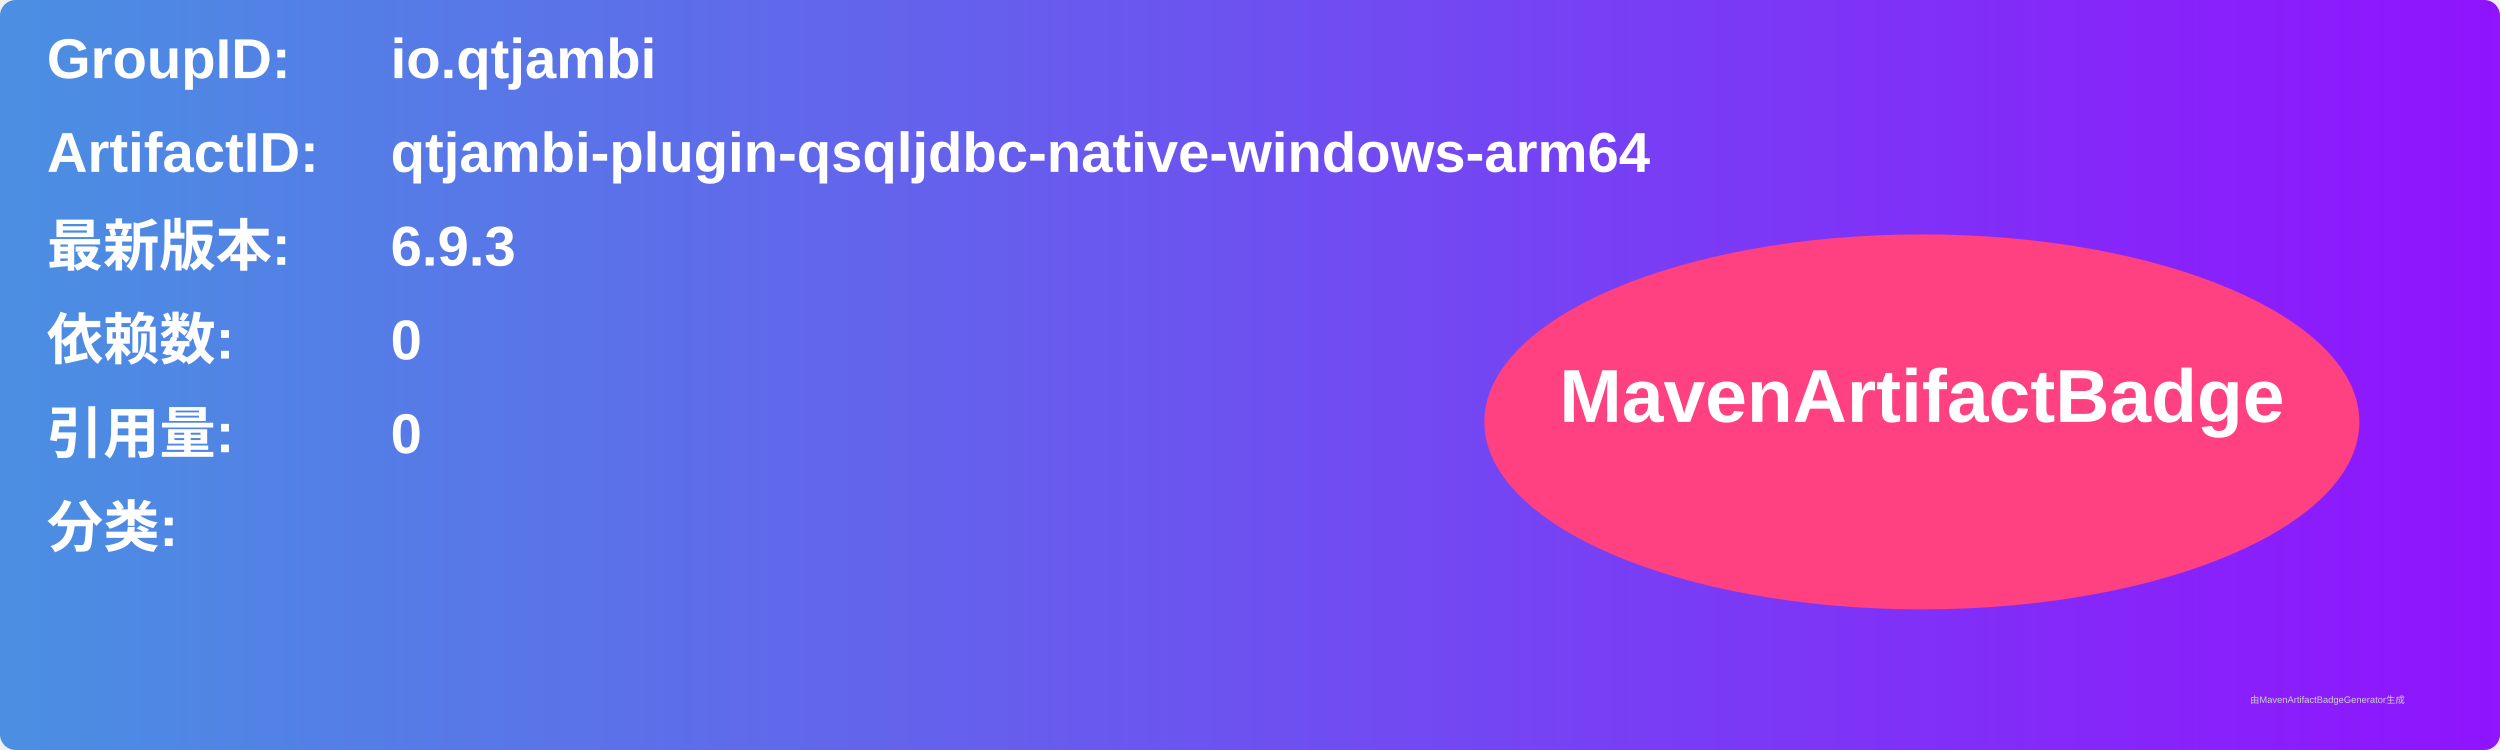
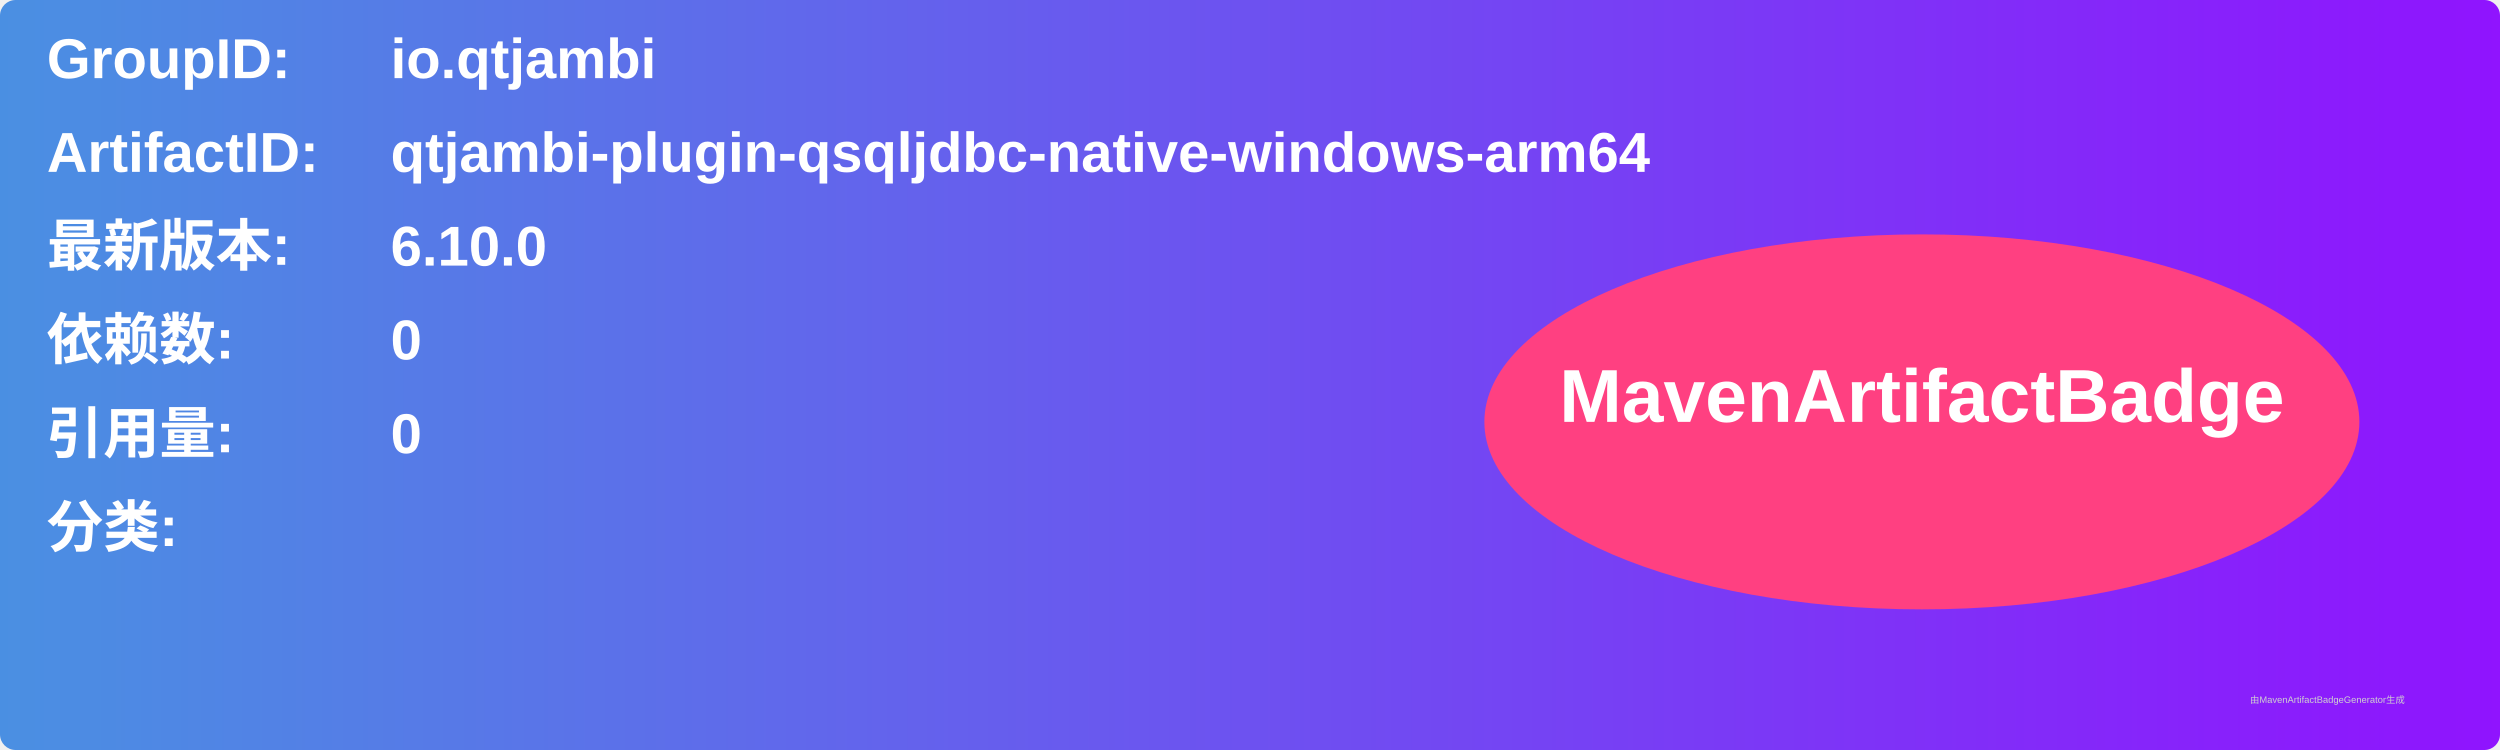
<svg xmlns="http://www.w3.org/2000/svg" width="800" height="240" viewBox="0 0 800 240">
  <linearGradient id="grad" x1="0%" y1="0%" x2="100%" y2="0%">
    <stop offset="0%" stop-color="#4a90e2" />
    <stop offset="100%" stop-color="#9013fe" />
  </linearGradient>
  <rect width="100%" height="100%" rx="5" ry="5" fill="url(#grad)" />
  <g transform="translate(15, 15)">
    <text x="0" y="10" font-family="Arial" font-size="18" fill="white" font-weight="bold" width="260">GroupID:</text>
    <text x="110" y="10" font-family="Arial" font-size="18" fill="white" font-weight="bold" width="460">io.qtjambi</text>
    <text x="0" y="40" font-family="Arial" font-size="18" fill="white" font-weight="bold" width="260">ArtifactID:</text>
    <text x="110" y="40" font-family="Arial" font-size="18" fill="white" font-weight="bold" width="460">qtjambi-plugin-qsqljdbc-native-windows-arm64</text>
    <text x="0" y="70" font-family="Arial" font-size="18" fill="white" font-weight="bold">最新版本:</text>
    <text x="110" y="70" font-family="Arial" font-size="18" fill="white" font-weight="bold">
-       <tspan font-weight="bold">6.9.3</tspan>
+       <tspan font-weight="bold">6.10.0</tspan>
    </text>
    <text x="0" y="100" font-family="Arial" font-size="18" fill="white" font-weight="bold">依赖数: </text>
    <text x="110" y="100" font-family="Arial" font-size="18" fill="white">
      <tspan font-weight="bold">0</tspan>
    </text>
    <text x="0" y="130" font-family="Arial" font-size="18" fill="white" font-weight="bold">引用量: </text>
    <text x="110" y="130" font-family="Arial" font-size="18" fill="white">
      <tspan font-weight="bold">0</tspan>
    </text>
    <text x="0" y="160" font-family="Arial" font-size="18" fill="white" font-weight="bold">分类:</text>
    <text x="10" y="190" font-family="Arial" font-size="10" fill="white">
      <tspan font-weight="bold" />
    </text>
    <ellipse cx="600" cy="120" rx="140" ry="60" fill="#ff4081" />
    <text x="600" y="120" text-anchor="middle" font-family="Arial" font-size="24" fill="white" font-weight="bold">MavenArtifactBadge</text>
  </g>
  <text x="720" y="225" font-family="Arial" font-size="3" fill="#d0d0d0">由MavenArtifactBadgeGenerator生成</text>
</svg>
